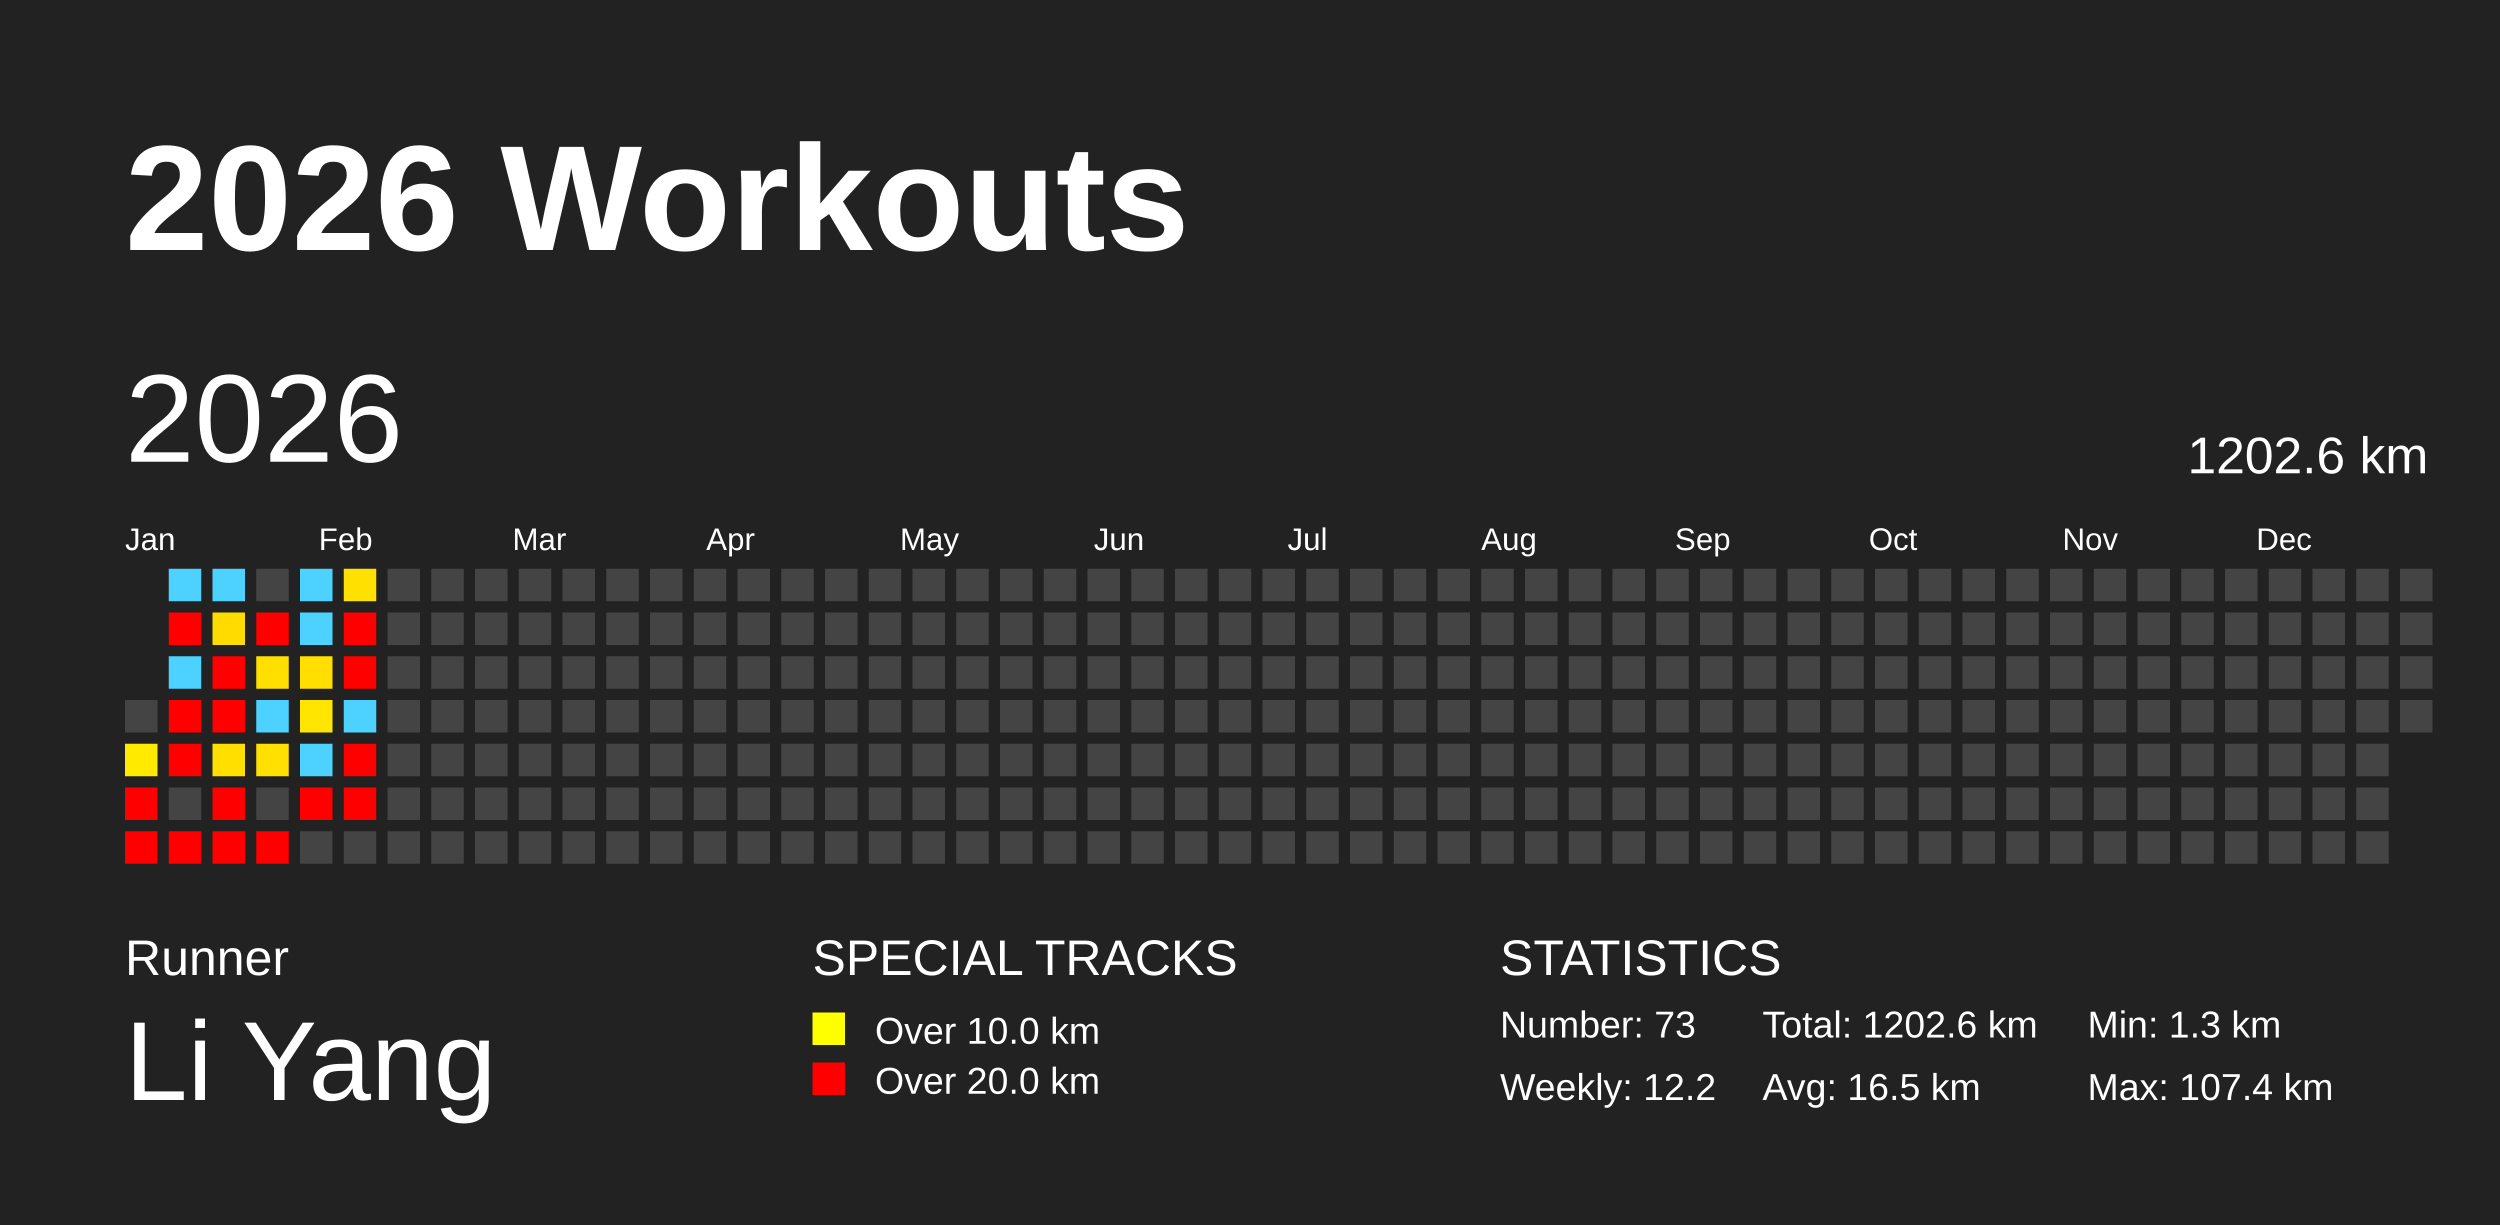
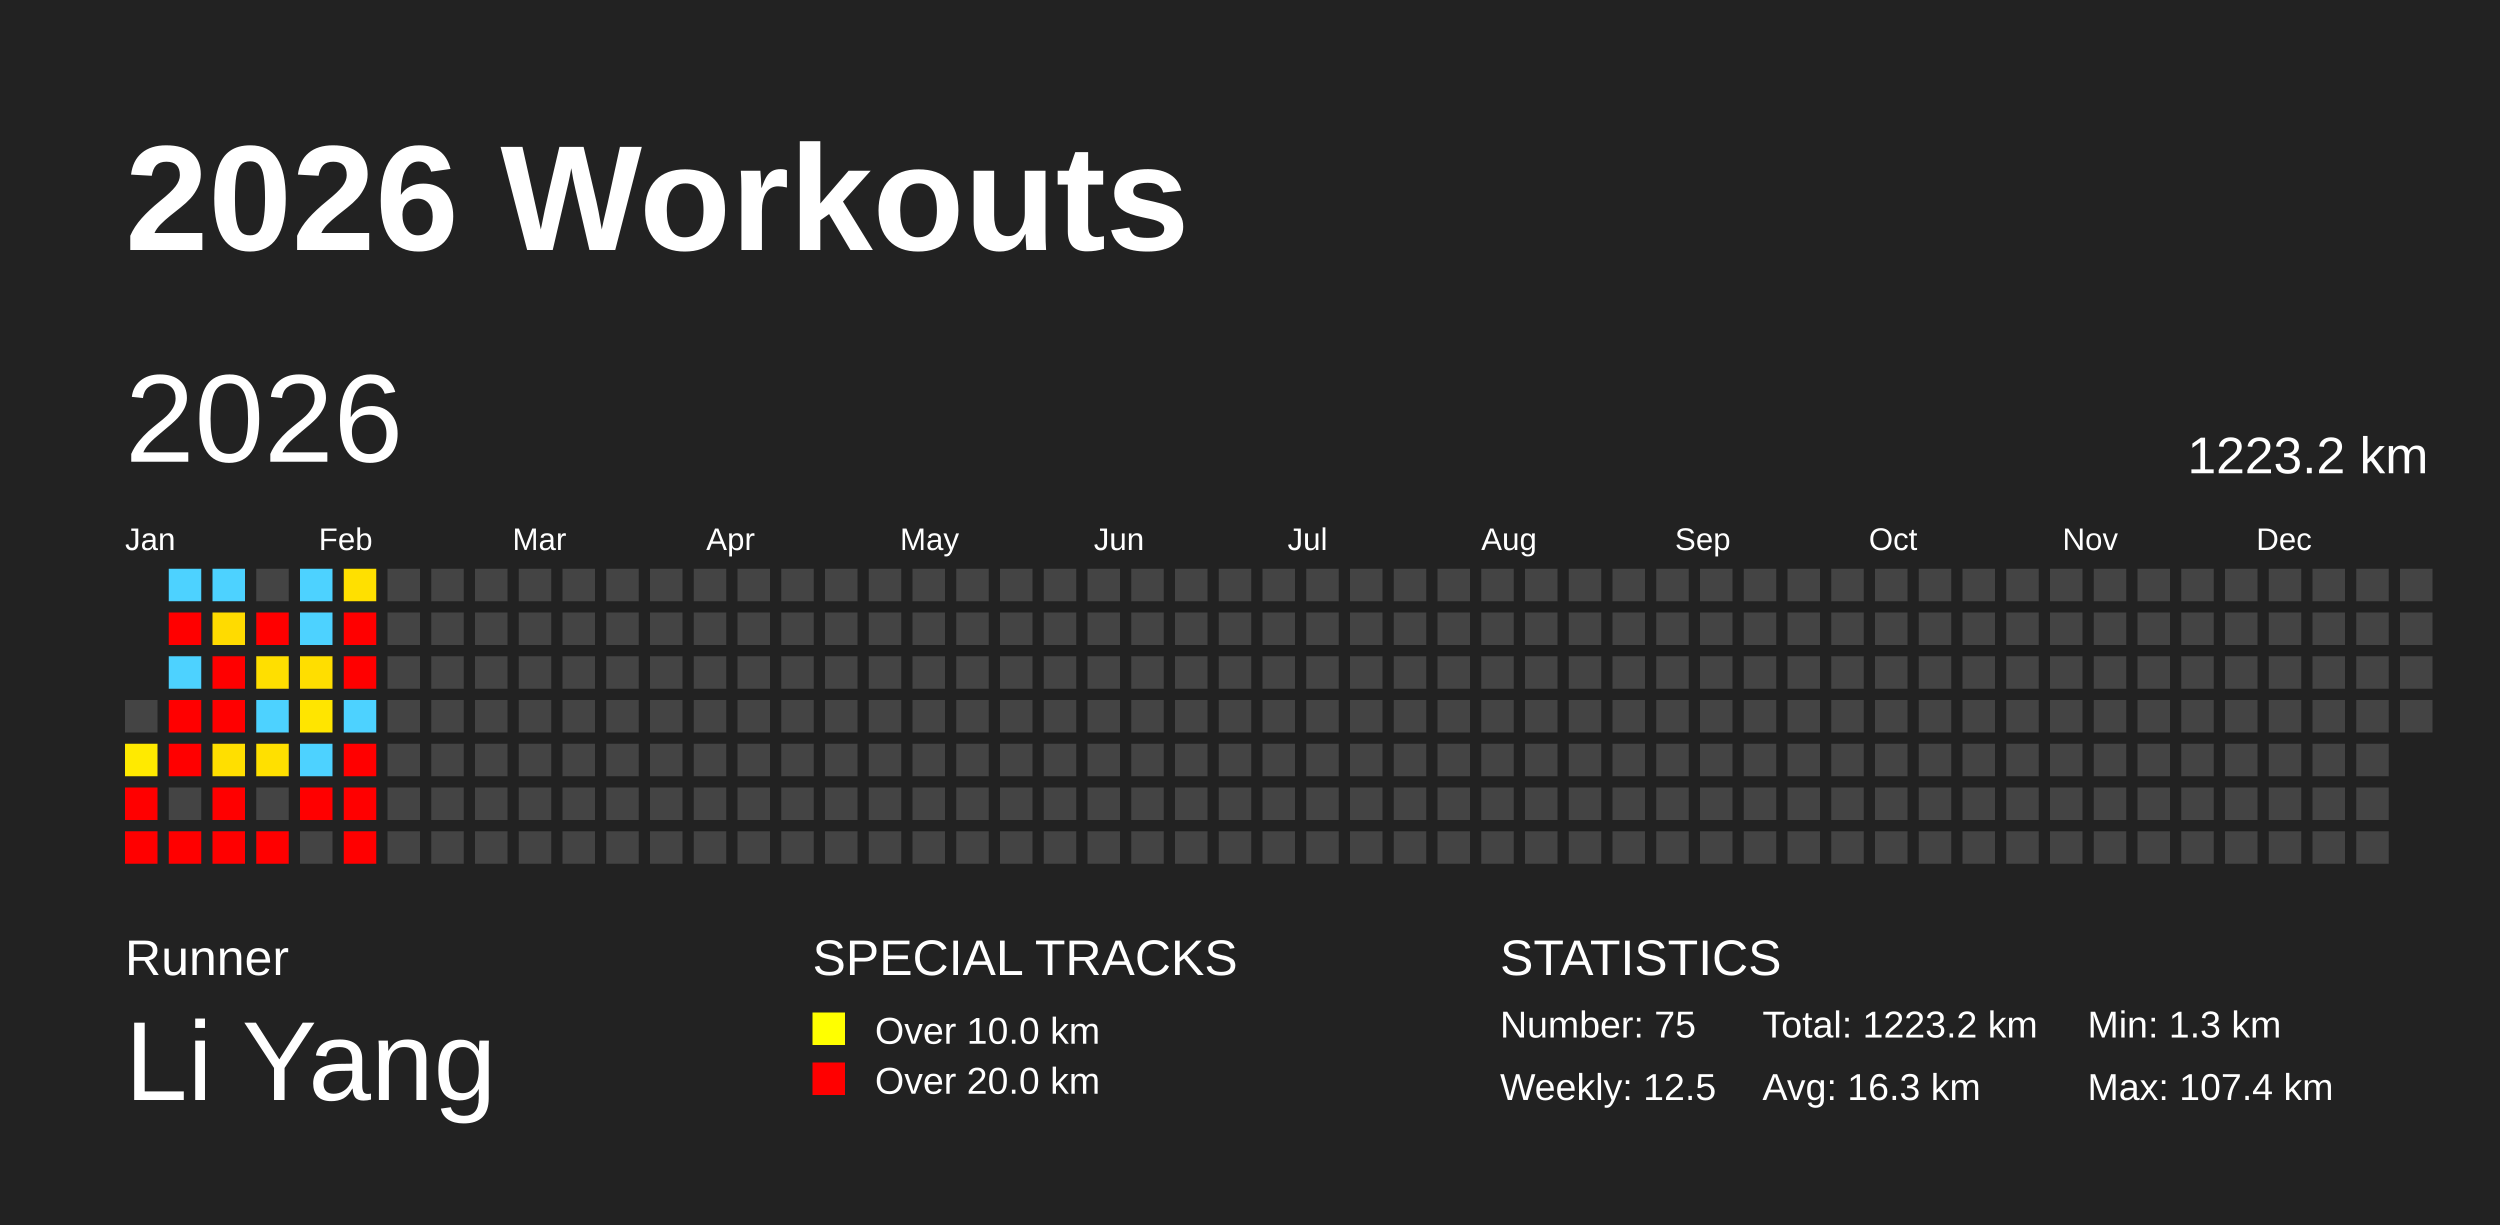
<svg xmlns="http://www.w3.org/2000/svg" baseProfile="full" height="98mm" version="1.1" viewBox="0,0,200,98" width="200mm">
  <defs />
  <rect fill="#222222" height="98" width="200" x="0" y="0" />
  <text fill="#FFFFFF" style="font-size:12px; font-family:Arial; font-weight:bold;" x="10" y="20">2026 Workouts</text>
  <text fill="#FFFFFF" style="font-size:4px; font-family:Arial" x="10" y="78">Runner</text>
  <text fill="#FFFFFF" style="font-size:9px; font-family:Arial" x="10" y="88">Li Yang</text>
  <text fill="#FFFFFF" style="font-size:4px; font-family:Arial" x="65" y="78">SPECIAL TRACKS</text>
  <rect fill="yellow" height="2.6" width="2.6" x="65" y="81" />
  <text fill="#FFFFFF" style="font-size:3px; font-family:Arial" x="70" y="83.5">Over 10.0 km</text>
  <rect fill="red" height="2.6" width="2.6" x="65" y="85" />
  <text fill="#FFFFFF" style="font-size:3px; font-family:Arial" x="70" y="87.5">Over 20.0 km</text>
  <text fill="#FFFFFF" style="font-size:4px; font-family:Arial" x="120" y="78">STATISTICS</text>
-   <text fill="#FFFFFF" style="font-size:3px; font-family:Arial" x="120" y="83">Number: 73</text>
-   <text fill="#FFFFFF" style="font-size:3px; font-family:Arial" x="120" y="88">Weekly: 12.2</text>
-   <text fill="#FFFFFF" style="font-size:3px; font-family:Arial" x="141" y="83">Total: 1202.6 km</text>
-   <text fill="#FFFFFF" style="font-size:3px; font-family:Arial" x="141" y="88">Avg: 16.5 km</text>
+   <text fill="#FFFFFF" style="font-size:3px; font-family:Arial" x="120" y="83">Number: 75</text>
+   <text fill="#FFFFFF" style="font-size:3px; font-family:Arial" x="120" y="88">Weekly: 12.5</text>
+   <text fill="#FFFFFF" style="font-size:3px; font-family:Arial" x="141" y="83">Total: 1223.2 km</text>
+   <text fill="#FFFFFF" style="font-size:3px; font-family:Arial" x="141" y="88">Avg: 16.3 km</text>
  <text fill="#FFFFFF" style="font-size:3px; font-family:Arial" x="167" y="83">Min: 1.3 km</text>
  <text fill="#FFFFFF" style="font-size:3px; font-family:Arial" x="167" y="88">Max: 107.4 km</text>
  <text dominant-baseline="hanging" fill="#FFFFFF" style="font-size:10.0px; font-family:Arial;" x="10" y="30">2026</text>
-   <text dominant-baseline="hanging" fill="#FFFFFF" style="font-size:4.125px; font-family:Arial;" x="175" y="35">1202.6 km</text>
+   <text dominant-baseline="hanging" fill="#FFFFFF" style="font-size:4.125px; font-family:Arial;" x="175" y="35">1223.2 km</text>
  <text fill="#FFFFFF" style="font-size:2.5px; font-family:Arial" x="10.0" y="44">Jan</text>
  <text fill="#FFFFFF" style="font-size:2.5px; font-family:Arial" x="25.5" y="44">Feb</text>
  <text fill="#FFFFFF" style="font-size:2.5px; font-family:Arial" x="41.0" y="44">Mar</text>
  <text fill="#FFFFFF" style="font-size:2.5px; font-family:Arial" x="56.5" y="44">Apr</text>
  <text fill="#FFFFFF" style="font-size:2.5px; font-family:Arial" x="72.0" y="44">May</text>
  <text fill="#FFFFFF" style="font-size:2.5px; font-family:Arial" x="87.5" y="44">Jun</text>
  <text fill="#FFFFFF" style="font-size:2.5px; font-family:Arial" x="103.0" y="44">Jul</text>
  <text fill="#FFFFFF" style="font-size:2.5px; font-family:Arial" x="118.5" y="44">Aug</text>
  <text fill="#FFFFFF" style="font-size:2.5px; font-family:Arial" x="134.0" y="44">Sep</text>
  <text fill="#FFFFFF" style="font-size:2.5px; font-family:Arial" x="149.5" y="44">Oct</text>
  <text fill="#FFFFFF" style="font-size:2.5px; font-family:Arial" x="165.0" y="44">Nov</text>
  <text fill="#FFFFFF" style="font-size:2.5px; font-family:Arial" x="180.5" y="44">Dec</text>
  <rect fill="#444444" height="2.6" width="2.6" x="10.0" y="56.0" />
  <rect fill="#ffea00" height="2.6" width="2.6" x="10.0" y="59.5" />
  <rect fill="red" height="2.6" width="2.6" x="10.0" y="63.0" />
  <rect fill="red" height="2.6" width="2.6" x="10.0" y="66.5" />
  <rect fill="#4dd2ff" height="2.6" width="2.6" x="13.5" y="45.5" />
  <rect fill="red" height="2.6" width="2.6" x="13.5" y="49.0" />
  <rect fill="#4dd2ff" height="2.6" width="2.6" x="13.5" y="52.5" />
  <rect fill="red" height="2.6" width="2.6" x="13.5" y="56.0" />
  <rect fill="red" height="2.6" width="2.6" x="13.5" y="59.5" />
  <rect fill="#444444" height="2.6" width="2.6" x="13.5" y="63.0" />
  <rect fill="red" height="2.6" width="2.6" x="13.5" y="66.5" />
  <rect fill="#4dd2ff" height="2.6" width="2.6" x="17.0" y="45.5" />
  <rect fill="#ffdb00" height="2.6" width="2.6" x="17.0" y="49.0" />
  <rect fill="red" height="2.6" width="2.6" x="17.0" y="52.5" />
  <rect fill="red" height="2.6" width="2.6" x="17.0" y="56.0" />
  <rect fill="#ffdf00" height="2.6" width="2.6" x="17.0" y="59.5" />
  <rect fill="red" height="2.6" width="2.6" x="17.0" y="63.0" />
  <rect fill="red" height="2.6" width="2.6" x="17.0" y="66.5" />
  <rect fill="#444444" height="2.6" width="2.6" x="20.5" y="45.5" />
  <rect fill="red" height="2.6" width="2.6" x="20.5" y="49.0" />
  <rect fill="#ffdf00" height="2.6" width="2.6" x="20.5" y="52.5" />
  <rect fill="#4dd2ff" height="2.6" width="2.6" x="20.5" y="56.0" />
  <rect fill="#ffe000" height="2.6" width="2.6" x="20.5" y="59.5" />
  <rect fill="#444444" height="2.6" width="2.6" x="20.5" y="63.0" />
  <rect fill="red" height="2.6" width="2.6" x="20.5" y="66.5" />
  <rect fill="#4dd2ff" height="2.6" width="2.6" x="24.0" y="45.5" />
  <rect fill="#4dd2ff" height="2.6" width="2.6" x="24.0" y="49.0" />
  <rect fill="#ffde00" height="2.6" width="2.6" x="24.0" y="52.5" />
  <rect fill="#ffe500" height="2.6" width="2.6" x="24.0" y="56.0" />
  <rect fill="#4dd2ff" height="2.6" width="2.6" x="24.0" y="59.5" />
  <rect fill="red" height="2.6" width="2.6" x="24.0" y="63.0" />
  <rect fill="#444444" height="2.6" width="2.6" x="24.0" y="66.5" />
  <rect fill="#ffe000" height="2.6" width="2.6" x="27.5" y="45.5" />
  <rect fill="red" height="2.6" width="2.6" x="27.5" y="49.0" />
  <rect fill="red" height="2.6" width="2.6" x="27.5" y="52.5" />
  <rect fill="#4dd2ff" height="2.6" width="2.6" x="27.5" y="56.0" />
  <rect fill="red" height="2.6" width="2.6" x="27.5" y="59.5" />
  <rect fill="red" height="2.6" width="2.6" x="27.5" y="63.0" />
-   <rect fill="#444444" height="2.6" width="2.6" x="27.5" y="66.5" />
+   <rect fill="red" height="2.6" width="2.6" x="27.5" y="66.5" />
  <rect fill="#444444" height="2.6" width="2.6" x="31.0" y="45.5" />
  <rect fill="#444444" height="2.6" width="2.6" x="31.0" y="49.0" />
  <rect fill="#444444" height="2.6" width="2.6" x="31.0" y="52.5" />
  <rect fill="#444444" height="2.6" width="2.6" x="31.0" y="56.0" />
  <rect fill="#444444" height="2.6" width="2.6" x="31.0" y="59.5" />
  <rect fill="#444444" height="2.6" width="2.6" x="31.0" y="63.0" />
  <rect fill="#444444" height="2.6" width="2.6" x="31.0" y="66.5" />
  <rect fill="#444444" height="2.6" width="2.6" x="34.5" y="45.5" />
  <rect fill="#444444" height="2.6" width="2.6" x="34.5" y="49.0" />
  <rect fill="#444444" height="2.6" width="2.6" x="34.5" y="52.5" />
  <rect fill="#444444" height="2.6" width="2.6" x="34.5" y="56.0" />
  <rect fill="#444444" height="2.6" width="2.6" x="34.5" y="59.5" />
  <rect fill="#444444" height="2.6" width="2.6" x="34.5" y="63.0" />
  <rect fill="#444444" height="2.6" width="2.6" x="34.5" y="66.5" />
  <rect fill="#444444" height="2.6" width="2.6" x="38.0" y="45.5" />
  <rect fill="#444444" height="2.6" width="2.6" x="38.0" y="49.0" />
  <rect fill="#444444" height="2.6" width="2.6" x="38.0" y="52.5" />
  <rect fill="#444444" height="2.6" width="2.6" x="38.0" y="56.0" />
  <rect fill="#444444" height="2.6" width="2.6" x="38.0" y="59.5" />
  <rect fill="#444444" height="2.6" width="2.6" x="38.0" y="63.0" />
  <rect fill="#444444" height="2.6" width="2.6" x="38.0" y="66.5" />
  <rect fill="#444444" height="2.6" width="2.6" x="41.5" y="45.5" />
  <rect fill="#444444" height="2.6" width="2.6" x="41.5" y="49.0" />
  <rect fill="#444444" height="2.6" width="2.6" x="41.5" y="52.5" />
  <rect fill="#444444" height="2.6" width="2.6" x="41.5" y="56.0" />
  <rect fill="#444444" height="2.6" width="2.6" x="41.5" y="59.5" />
  <rect fill="#444444" height="2.6" width="2.6" x="41.5" y="63.0" />
  <rect fill="#444444" height="2.6" width="2.6" x="41.5" y="66.5" />
  <rect fill="#444444" height="2.6" width="2.6" x="45.0" y="45.5" />
  <rect fill="#444444" height="2.6" width="2.6" x="45.0" y="49.0" />
  <rect fill="#444444" height="2.6" width="2.6" x="45.0" y="52.5" />
  <rect fill="#444444" height="2.6" width="2.6" x="45.0" y="56.0" />
  <rect fill="#444444" height="2.6" width="2.6" x="45.0" y="59.5" />
  <rect fill="#444444" height="2.6" width="2.6" x="45.0" y="63.0" />
  <rect fill="#444444" height="2.6" width="2.6" x="45.0" y="66.5" />
  <rect fill="#444444" height="2.6" width="2.6" x="48.5" y="45.5" />
  <rect fill="#444444" height="2.6" width="2.6" x="48.5" y="49.0" />
  <rect fill="#444444" height="2.6" width="2.6" x="48.5" y="52.5" />
  <rect fill="#444444" height="2.6" width="2.6" x="48.5" y="56.0" />
  <rect fill="#444444" height="2.6" width="2.6" x="48.5" y="59.5" />
  <rect fill="#444444" height="2.6" width="2.6" x="48.5" y="63.0" />
  <rect fill="#444444" height="2.6" width="2.6" x="48.5" y="66.5" />
  <rect fill="#444444" height="2.6" width="2.6" x="52.0" y="45.5" />
  <rect fill="#444444" height="2.6" width="2.6" x="52.0" y="49.0" />
  <rect fill="#444444" height="2.6" width="2.6" x="52.0" y="52.5" />
  <rect fill="#444444" height="2.6" width="2.6" x="52.0" y="56.0" />
  <rect fill="#444444" height="2.6" width="2.6" x="52.0" y="59.5" />
  <rect fill="#444444" height="2.6" width="2.6" x="52.0" y="63.0" />
  <rect fill="#444444" height="2.6" width="2.6" x="52.0" y="66.5" />
  <rect fill="#444444" height="2.6" width="2.6" x="55.5" y="45.5" />
  <rect fill="#444444" height="2.6" width="2.6" x="55.5" y="49.0" />
  <rect fill="#444444" height="2.6" width="2.6" x="55.5" y="52.5" />
  <rect fill="#444444" height="2.6" width="2.6" x="55.5" y="56.0" />
  <rect fill="#444444" height="2.6" width="2.6" x="55.5" y="59.5" />
  <rect fill="#444444" height="2.6" width="2.6" x="55.5" y="63.0" />
  <rect fill="#444444" height="2.6" width="2.6" x="55.5" y="66.5" />
  <rect fill="#444444" height="2.6" width="2.6" x="59.0" y="45.5" />
  <rect fill="#444444" height="2.6" width="2.6" x="59.0" y="49.0" />
  <rect fill="#444444" height="2.6" width="2.6" x="59.0" y="52.5" />
  <rect fill="#444444" height="2.6" width="2.6" x="59.0" y="56.0" />
  <rect fill="#444444" height="2.6" width="2.6" x="59.0" y="59.5" />
  <rect fill="#444444" height="2.6" width="2.6" x="59.0" y="63.0" />
  <rect fill="#444444" height="2.6" width="2.6" x="59.0" y="66.5" />
  <rect fill="#444444" height="2.6" width="2.6" x="62.5" y="45.5" />
  <rect fill="#444444" height="2.6" width="2.6" x="62.5" y="49.0" />
  <rect fill="#444444" height="2.6" width="2.6" x="62.5" y="52.5" />
  <rect fill="#444444" height="2.6" width="2.6" x="62.5" y="56.0" />
  <rect fill="#444444" height="2.6" width="2.6" x="62.5" y="59.5" />
  <rect fill="#444444" height="2.6" width="2.6" x="62.5" y="63.0" />
  <rect fill="#444444" height="2.6" width="2.6" x="62.5" y="66.5" />
  <rect fill="#444444" height="2.6" width="2.6" x="66.0" y="45.5" />
  <rect fill="#444444" height="2.6" width="2.6" x="66.0" y="49.0" />
  <rect fill="#444444" height="2.6" width="2.6" x="66.0" y="52.5" />
  <rect fill="#444444" height="2.6" width="2.6" x="66.0" y="56.0" />
  <rect fill="#444444" height="2.6" width="2.6" x="66.0" y="59.5" />
  <rect fill="#444444" height="2.6" width="2.6" x="66.0" y="63.0" />
  <rect fill="#444444" height="2.6" width="2.6" x="66.0" y="66.5" />
  <rect fill="#444444" height="2.6" width="2.6" x="69.5" y="45.5" />
  <rect fill="#444444" height="2.6" width="2.6" x="69.5" y="49.0" />
  <rect fill="#444444" height="2.6" width="2.6" x="69.5" y="52.5" />
  <rect fill="#444444" height="2.6" width="2.6" x="69.5" y="56.0" />
  <rect fill="#444444" height="2.6" width="2.6" x="69.5" y="59.5" />
  <rect fill="#444444" height="2.6" width="2.6" x="69.5" y="63.0" />
  <rect fill="#444444" height="2.6" width="2.6" x="69.5" y="66.5" />
  <rect fill="#444444" height="2.6" width="2.6" x="73.0" y="45.5" />
  <rect fill="#444444" height="2.6" width="2.6" x="73.0" y="49.0" />
  <rect fill="#444444" height="2.6" width="2.6" x="73.0" y="52.5" />
  <rect fill="#444444" height="2.6" width="2.6" x="73.0" y="56.0" />
  <rect fill="#444444" height="2.6" width="2.6" x="73.0" y="59.5" />
  <rect fill="#444444" height="2.6" width="2.6" x="73.0" y="63.0" />
  <rect fill="#444444" height="2.6" width="2.6" x="73.0" y="66.5" />
  <rect fill="#444444" height="2.6" width="2.6" x="76.5" y="45.5" />
  <rect fill="#444444" height="2.6" width="2.6" x="76.5" y="49.0" />
  <rect fill="#444444" height="2.6" width="2.6" x="76.5" y="52.5" />
  <rect fill="#444444" height="2.6" width="2.6" x="76.5" y="56.0" />
  <rect fill="#444444" height="2.6" width="2.6" x="76.5" y="59.5" />
  <rect fill="#444444" height="2.6" width="2.6" x="76.5" y="63.0" />
  <rect fill="#444444" height="2.6" width="2.6" x="76.5" y="66.5" />
  <rect fill="#444444" height="2.6" width="2.6" x="80.0" y="45.5" />
  <rect fill="#444444" height="2.6" width="2.6" x="80.0" y="49.0" />
  <rect fill="#444444" height="2.6" width="2.6" x="80.0" y="52.5" />
  <rect fill="#444444" height="2.6" width="2.6" x="80.0" y="56.0" />
  <rect fill="#444444" height="2.6" width="2.6" x="80.0" y="59.5" />
  <rect fill="#444444" height="2.6" width="2.6" x="80.0" y="63.0" />
  <rect fill="#444444" height="2.6" width="2.6" x="80.0" y="66.5" />
  <rect fill="#444444" height="2.6" width="2.6" x="83.5" y="45.5" />
  <rect fill="#444444" height="2.6" width="2.6" x="83.5" y="49.0" />
  <rect fill="#444444" height="2.6" width="2.6" x="83.5" y="52.5" />
  <rect fill="#444444" height="2.6" width="2.6" x="83.5" y="56.0" />
  <rect fill="#444444" height="2.6" width="2.6" x="83.5" y="59.5" />
  <rect fill="#444444" height="2.6" width="2.6" x="83.5" y="63.0" />
  <rect fill="#444444" height="2.6" width="2.6" x="83.5" y="66.5" />
  <rect fill="#444444" height="2.6" width="2.6" x="87.0" y="45.5" />
  <rect fill="#444444" height="2.6" width="2.6" x="87.0" y="49.0" />
  <rect fill="#444444" height="2.6" width="2.6" x="87.0" y="52.5" />
  <rect fill="#444444" height="2.6" width="2.6" x="87.0" y="56.0" />
  <rect fill="#444444" height="2.6" width="2.6" x="87.0" y="59.5" />
  <rect fill="#444444" height="2.6" width="2.6" x="87.0" y="63.0" />
  <rect fill="#444444" height="2.6" width="2.6" x="87.0" y="66.5" />
  <rect fill="#444444" height="2.6" width="2.6" x="90.5" y="45.5" />
  <rect fill="#444444" height="2.6" width="2.6" x="90.5" y="49.0" />
  <rect fill="#444444" height="2.6" width="2.6" x="90.5" y="52.5" />
  <rect fill="#444444" height="2.6" width="2.6" x="90.5" y="56.0" />
  <rect fill="#444444" height="2.6" width="2.6" x="90.5" y="59.5" />
  <rect fill="#444444" height="2.6" width="2.6" x="90.5" y="63.0" />
  <rect fill="#444444" height="2.6" width="2.6" x="90.5" y="66.5" />
  <rect fill="#444444" height="2.6" width="2.6" x="94.0" y="45.5" />
  <rect fill="#444444" height="2.6" width="2.6" x="94.0" y="49.0" />
  <rect fill="#444444" height="2.6" width="2.6" x="94.0" y="52.5" />
  <rect fill="#444444" height="2.6" width="2.6" x="94.0" y="56.0" />
  <rect fill="#444444" height="2.6" width="2.6" x="94.0" y="59.5" />
  <rect fill="#444444" height="2.6" width="2.6" x="94.0" y="63.0" />
  <rect fill="#444444" height="2.6" width="2.6" x="94.0" y="66.5" />
  <rect fill="#444444" height="2.6" width="2.6" x="97.5" y="45.5" />
  <rect fill="#444444" height="2.6" width="2.6" x="97.5" y="49.0" />
  <rect fill="#444444" height="2.6" width="2.6" x="97.5" y="52.5" />
  <rect fill="#444444" height="2.6" width="2.6" x="97.5" y="56.0" />
  <rect fill="#444444" height="2.6" width="2.6" x="97.5" y="59.5" />
  <rect fill="#444444" height="2.6" width="2.6" x="97.5" y="63.0" />
  <rect fill="#444444" height="2.6" width="2.6" x="97.5" y="66.5" />
  <rect fill="#444444" height="2.6" width="2.6" x="101.0" y="45.5" />
  <rect fill="#444444" height="2.6" width="2.6" x="101.0" y="49.0" />
  <rect fill="#444444" height="2.6" width="2.6" x="101.0" y="52.5" />
  <rect fill="#444444" height="2.6" width="2.6" x="101.0" y="56.0" />
  <rect fill="#444444" height="2.6" width="2.6" x="101.0" y="59.5" />
  <rect fill="#444444" height="2.6" width="2.6" x="101.0" y="63.0" />
  <rect fill="#444444" height="2.6" width="2.6" x="101.0" y="66.5" />
  <rect fill="#444444" height="2.6" width="2.6" x="104.5" y="45.5" />
  <rect fill="#444444" height="2.6" width="2.6" x="104.5" y="49.0" />
  <rect fill="#444444" height="2.6" width="2.6" x="104.5" y="52.5" />
  <rect fill="#444444" height="2.6" width="2.6" x="104.5" y="56.0" />
  <rect fill="#444444" height="2.6" width="2.6" x="104.5" y="59.5" />
  <rect fill="#444444" height="2.6" width="2.6" x="104.5" y="63.0" />
  <rect fill="#444444" height="2.6" width="2.6" x="104.5" y="66.5" />
  <rect fill="#444444" height="2.6" width="2.6" x="108.0" y="45.5" />
  <rect fill="#444444" height="2.6" width="2.6" x="108.0" y="49.0" />
  <rect fill="#444444" height="2.6" width="2.6" x="108.0" y="52.5" />
  <rect fill="#444444" height="2.6" width="2.6" x="108.0" y="56.0" />
  <rect fill="#444444" height="2.6" width="2.6" x="108.0" y="59.5" />
  <rect fill="#444444" height="2.6" width="2.6" x="108.0" y="63.0" />
  <rect fill="#444444" height="2.6" width="2.6" x="108.0" y="66.5" />
  <rect fill="#444444" height="2.6" width="2.6" x="111.5" y="45.5" />
  <rect fill="#444444" height="2.6" width="2.6" x="111.5" y="49.0" />
  <rect fill="#444444" height="2.6" width="2.6" x="111.5" y="52.5" />
  <rect fill="#444444" height="2.6" width="2.6" x="111.5" y="56.0" />
  <rect fill="#444444" height="2.6" width="2.6" x="111.5" y="59.5" />
  <rect fill="#444444" height="2.6" width="2.6" x="111.5" y="63.0" />
  <rect fill="#444444" height="2.6" width="2.6" x="111.5" y="66.5" />
  <rect fill="#444444" height="2.6" width="2.6" x="115.0" y="45.5" />
  <rect fill="#444444" height="2.6" width="2.6" x="115.0" y="49.0" />
  <rect fill="#444444" height="2.6" width="2.6" x="115.0" y="52.5" />
  <rect fill="#444444" height="2.6" width="2.6" x="115.0" y="56.0" />
  <rect fill="#444444" height="2.6" width="2.6" x="115.0" y="59.5" />
  <rect fill="#444444" height="2.6" width="2.6" x="115.0" y="63.0" />
  <rect fill="#444444" height="2.6" width="2.6" x="115.0" y="66.5" />
  <rect fill="#444444" height="2.6" width="2.6" x="118.5" y="45.5" />
  <rect fill="#444444" height="2.6" width="2.6" x="118.5" y="49.0" />
  <rect fill="#444444" height="2.6" width="2.6" x="118.5" y="52.5" />
  <rect fill="#444444" height="2.6" width="2.6" x="118.5" y="56.0" />
  <rect fill="#444444" height="2.6" width="2.6" x="118.5" y="59.5" />
  <rect fill="#444444" height="2.6" width="2.6" x="118.5" y="63.0" />
  <rect fill="#444444" height="2.6" width="2.6" x="118.5" y="66.5" />
  <rect fill="#444444" height="2.6" width="2.6" x="122.0" y="45.5" />
  <rect fill="#444444" height="2.6" width="2.6" x="122.0" y="49.0" />
  <rect fill="#444444" height="2.6" width="2.6" x="122.0" y="52.5" />
  <rect fill="#444444" height="2.6" width="2.6" x="122.0" y="56.0" />
  <rect fill="#444444" height="2.6" width="2.6" x="122.0" y="59.5" />
  <rect fill="#444444" height="2.6" width="2.6" x="122.0" y="63.0" />
  <rect fill="#444444" height="2.6" width="2.6" x="122.0" y="66.5" />
  <rect fill="#444444" height="2.6" width="2.6" x="125.5" y="45.5" />
  <rect fill="#444444" height="2.6" width="2.6" x="125.5" y="49.0" />
  <rect fill="#444444" height="2.6" width="2.6" x="125.5" y="52.5" />
  <rect fill="#444444" height="2.6" width="2.6" x="125.5" y="56.0" />
  <rect fill="#444444" height="2.6" width="2.6" x="125.5" y="59.5" />
  <rect fill="#444444" height="2.6" width="2.6" x="125.5" y="63.0" />
  <rect fill="#444444" height="2.6" width="2.6" x="125.5" y="66.5" />
  <rect fill="#444444" height="2.6" width="2.6" x="129.0" y="45.5" />
  <rect fill="#444444" height="2.6" width="2.6" x="129.0" y="49.0" />
  <rect fill="#444444" height="2.6" width="2.6" x="129.0" y="52.5" />
  <rect fill="#444444" height="2.6" width="2.6" x="129.0" y="56.0" />
  <rect fill="#444444" height="2.6" width="2.6" x="129.0" y="59.5" />
  <rect fill="#444444" height="2.6" width="2.6" x="129.0" y="63.0" />
  <rect fill="#444444" height="2.6" width="2.6" x="129.0" y="66.5" />
  <rect fill="#444444" height="2.6" width="2.6" x="132.5" y="45.5" />
  <rect fill="#444444" height="2.6" width="2.6" x="132.5" y="49.0" />
  <rect fill="#444444" height="2.6" width="2.6" x="132.5" y="52.5" />
  <rect fill="#444444" height="2.6" width="2.6" x="132.5" y="56.0" />
  <rect fill="#444444" height="2.6" width="2.6" x="132.5" y="59.5" />
  <rect fill="#444444" height="2.6" width="2.6" x="132.5" y="63.0" />
  <rect fill="#444444" height="2.6" width="2.6" x="132.5" y="66.5" />
  <rect fill="#444444" height="2.6" width="2.6" x="136.0" y="45.5" />
  <rect fill="#444444" height="2.6" width="2.6" x="136.0" y="49.0" />
  <rect fill="#444444" height="2.6" width="2.6" x="136.0" y="52.5" />
  <rect fill="#444444" height="2.6" width="2.6" x="136.0" y="56.0" />
  <rect fill="#444444" height="2.6" width="2.6" x="136.0" y="59.5" />
  <rect fill="#444444" height="2.6" width="2.6" x="136.0" y="63.0" />
  <rect fill="#444444" height="2.6" width="2.6" x="136.0" y="66.5" />
  <rect fill="#444444" height="2.6" width="2.6" x="139.5" y="45.5" />
  <rect fill="#444444" height="2.6" width="2.6" x="139.5" y="49.0" />
  <rect fill="#444444" height="2.6" width="2.6" x="139.5" y="52.5" />
  <rect fill="#444444" height="2.6" width="2.6" x="139.5" y="56.0" />
  <rect fill="#444444" height="2.6" width="2.6" x="139.5" y="59.5" />
  <rect fill="#444444" height="2.6" width="2.6" x="139.5" y="63.0" />
  <rect fill="#444444" height="2.6" width="2.6" x="139.5" y="66.5" />
  <rect fill="#444444" height="2.6" width="2.6" x="143.0" y="45.5" />
  <rect fill="#444444" height="2.6" width="2.6" x="143.0" y="49.0" />
  <rect fill="#444444" height="2.6" width="2.6" x="143.0" y="52.5" />
  <rect fill="#444444" height="2.6" width="2.6" x="143.0" y="56.0" />
  <rect fill="#444444" height="2.6" width="2.6" x="143.0" y="59.5" />
  <rect fill="#444444" height="2.6" width="2.6" x="143.0" y="63.0" />
  <rect fill="#444444" height="2.6" width="2.6" x="143.0" y="66.5" />
  <rect fill="#444444" height="2.6" width="2.6" x="146.5" y="45.5" />
  <rect fill="#444444" height="2.6" width="2.6" x="146.5" y="49.0" />
  <rect fill="#444444" height="2.6" width="2.6" x="146.5" y="52.5" />
  <rect fill="#444444" height="2.6" width="2.6" x="146.5" y="56.0" />
  <rect fill="#444444" height="2.6" width="2.6" x="146.5" y="59.5" />
  <rect fill="#444444" height="2.6" width="2.6" x="146.5" y="63.0" />
  <rect fill="#444444" height="2.6" width="2.6" x="146.5" y="66.5" />
  <rect fill="#444444" height="2.6" width="2.6" x="150.0" y="45.5" />
  <rect fill="#444444" height="2.6" width="2.6" x="150.0" y="49.0" />
  <rect fill="#444444" height="2.6" width="2.6" x="150.0" y="52.5" />
  <rect fill="#444444" height="2.6" width="2.6" x="150.0" y="56.0" />
  <rect fill="#444444" height="2.6" width="2.6" x="150.0" y="59.5" />
  <rect fill="#444444" height="2.6" width="2.6" x="150.0" y="63.0" />
  <rect fill="#444444" height="2.6" width="2.6" x="150.0" y="66.5" />
  <rect fill="#444444" height="2.6" width="2.6" x="153.5" y="45.5" />
  <rect fill="#444444" height="2.6" width="2.6" x="153.5" y="49.0" />
  <rect fill="#444444" height="2.6" width="2.6" x="153.5" y="52.5" />
  <rect fill="#444444" height="2.6" width="2.6" x="153.5" y="56.0" />
  <rect fill="#444444" height="2.6" width="2.6" x="153.5" y="59.5" />
  <rect fill="#444444" height="2.6" width="2.6" x="153.5" y="63.0" />
  <rect fill="#444444" height="2.6" width="2.6" x="153.5" y="66.5" />
  <rect fill="#444444" height="2.6" width="2.6" x="157.0" y="45.5" />
  <rect fill="#444444" height="2.6" width="2.6" x="157.0" y="49.0" />
  <rect fill="#444444" height="2.6" width="2.6" x="157.0" y="52.5" />
  <rect fill="#444444" height="2.6" width="2.6" x="157.0" y="56.0" />
  <rect fill="#444444" height="2.6" width="2.6" x="157.0" y="59.5" />
  <rect fill="#444444" height="2.6" width="2.6" x="157.0" y="63.0" />
  <rect fill="#444444" height="2.6" width="2.6" x="157.0" y="66.5" />
  <rect fill="#444444" height="2.6" width="2.6" x="160.5" y="45.5" />
  <rect fill="#444444" height="2.6" width="2.6" x="160.5" y="49.0" />
  <rect fill="#444444" height="2.6" width="2.6" x="160.5" y="52.5" />
  <rect fill="#444444" height="2.6" width="2.6" x="160.5" y="56.0" />
  <rect fill="#444444" height="2.6" width="2.6" x="160.5" y="59.5" />
  <rect fill="#444444" height="2.6" width="2.6" x="160.5" y="63.0" />
  <rect fill="#444444" height="2.6" width="2.6" x="160.5" y="66.5" />
  <rect fill="#444444" height="2.6" width="2.6" x="164.0" y="45.5" />
  <rect fill="#444444" height="2.6" width="2.6" x="164.0" y="49.0" />
  <rect fill="#444444" height="2.6" width="2.6" x="164.0" y="52.5" />
  <rect fill="#444444" height="2.6" width="2.6" x="164.0" y="56.0" />
  <rect fill="#444444" height="2.6" width="2.6" x="164.0" y="59.5" />
  <rect fill="#444444" height="2.6" width="2.6" x="164.0" y="63.0" />
  <rect fill="#444444" height="2.6" width="2.6" x="164.0" y="66.5" />
  <rect fill="#444444" height="2.6" width="2.6" x="167.5" y="45.5" />
  <rect fill="#444444" height="2.6" width="2.6" x="167.5" y="49.0" />
  <rect fill="#444444" height="2.6" width="2.6" x="167.5" y="52.5" />
  <rect fill="#444444" height="2.6" width="2.6" x="167.5" y="56.0" />
  <rect fill="#444444" height="2.6" width="2.6" x="167.5" y="59.5" />
  <rect fill="#444444" height="2.6" width="2.6" x="167.5" y="63.0" />
  <rect fill="#444444" height="2.6" width="2.6" x="167.5" y="66.5" />
  <rect fill="#444444" height="2.6" width="2.6" x="171.0" y="45.5" />
  <rect fill="#444444" height="2.6" width="2.6" x="171.0" y="49.0" />
  <rect fill="#444444" height="2.6" width="2.6" x="171.0" y="52.5" />
  <rect fill="#444444" height="2.6" width="2.6" x="171.0" y="56.0" />
  <rect fill="#444444" height="2.6" width="2.6" x="171.0" y="59.5" />
  <rect fill="#444444" height="2.6" width="2.6" x="171.0" y="63.0" />
  <rect fill="#444444" height="2.6" width="2.6" x="171.0" y="66.5" />
  <rect fill="#444444" height="2.6" width="2.6" x="174.5" y="45.5" />
  <rect fill="#444444" height="2.6" width="2.6" x="174.5" y="49.0" />
  <rect fill="#444444" height="2.6" width="2.6" x="174.5" y="52.5" />
  <rect fill="#444444" height="2.6" width="2.6" x="174.5" y="56.0" />
  <rect fill="#444444" height="2.6" width="2.6" x="174.5" y="59.5" />
  <rect fill="#444444" height="2.6" width="2.6" x="174.5" y="63.0" />
  <rect fill="#444444" height="2.6" width="2.6" x="174.5" y="66.5" />
  <rect fill="#444444" height="2.6" width="2.6" x="178.0" y="45.5" />
  <rect fill="#444444" height="2.6" width="2.6" x="178.0" y="49.0" />
  <rect fill="#444444" height="2.6" width="2.6" x="178.0" y="52.5" />
  <rect fill="#444444" height="2.6" width="2.6" x="178.0" y="56.0" />
  <rect fill="#444444" height="2.6" width="2.6" x="178.0" y="59.5" />
  <rect fill="#444444" height="2.6" width="2.6" x="178.0" y="63.0" />
  <rect fill="#444444" height="2.6" width="2.6" x="178.0" y="66.5" />
  <rect fill="#444444" height="2.6" width="2.6" x="181.5" y="45.5" />
  <rect fill="#444444" height="2.6" width="2.6" x="181.5" y="49.0" />
  <rect fill="#444444" height="2.6" width="2.6" x="181.5" y="52.5" />
  <rect fill="#444444" height="2.6" width="2.6" x="181.5" y="56.0" />
  <rect fill="#444444" height="2.6" width="2.6" x="181.5" y="59.5" />
  <rect fill="#444444" height="2.6" width="2.6" x="181.5" y="63.0" />
  <rect fill="#444444" height="2.6" width="2.6" x="181.5" y="66.5" />
  <rect fill="#444444" height="2.6" width="2.6" x="185.0" y="45.5" />
  <rect fill="#444444" height="2.6" width="2.6" x="185.0" y="49.0" />
  <rect fill="#444444" height="2.6" width="2.6" x="185.0" y="52.5" />
  <rect fill="#444444" height="2.6" width="2.6" x="185.0" y="56.0" />
  <rect fill="#444444" height="2.6" width="2.6" x="185.0" y="59.5" />
  <rect fill="#444444" height="2.6" width="2.6" x="185.0" y="63.0" />
  <rect fill="#444444" height="2.6" width="2.6" x="185.0" y="66.5" />
  <rect fill="#444444" height="2.6" width="2.6" x="188.5" y="45.5" />
  <rect fill="#444444" height="2.6" width="2.6" x="188.5" y="49.0" />
  <rect fill="#444444" height="2.6" width="2.6" x="188.5" y="52.5" />
  <rect fill="#444444" height="2.6" width="2.6" x="188.5" y="56.0" />
  <rect fill="#444444" height="2.6" width="2.6" x="188.5" y="59.5" />
  <rect fill="#444444" height="2.6" width="2.6" x="188.5" y="63.0" />
  <rect fill="#444444" height="2.6" width="2.6" x="188.5" y="66.5" />
  <rect fill="#444444" height="2.6" width="2.6" x="192.0" y="45.5" />
  <rect fill="#444444" height="2.6" width="2.6" x="192.0" y="49.0" />
  <rect fill="#444444" height="2.6" width="2.6" x="192.0" y="52.5" />
  <rect fill="#444444" height="2.6" width="2.6" x="192.0" y="56.0" />
</svg>
